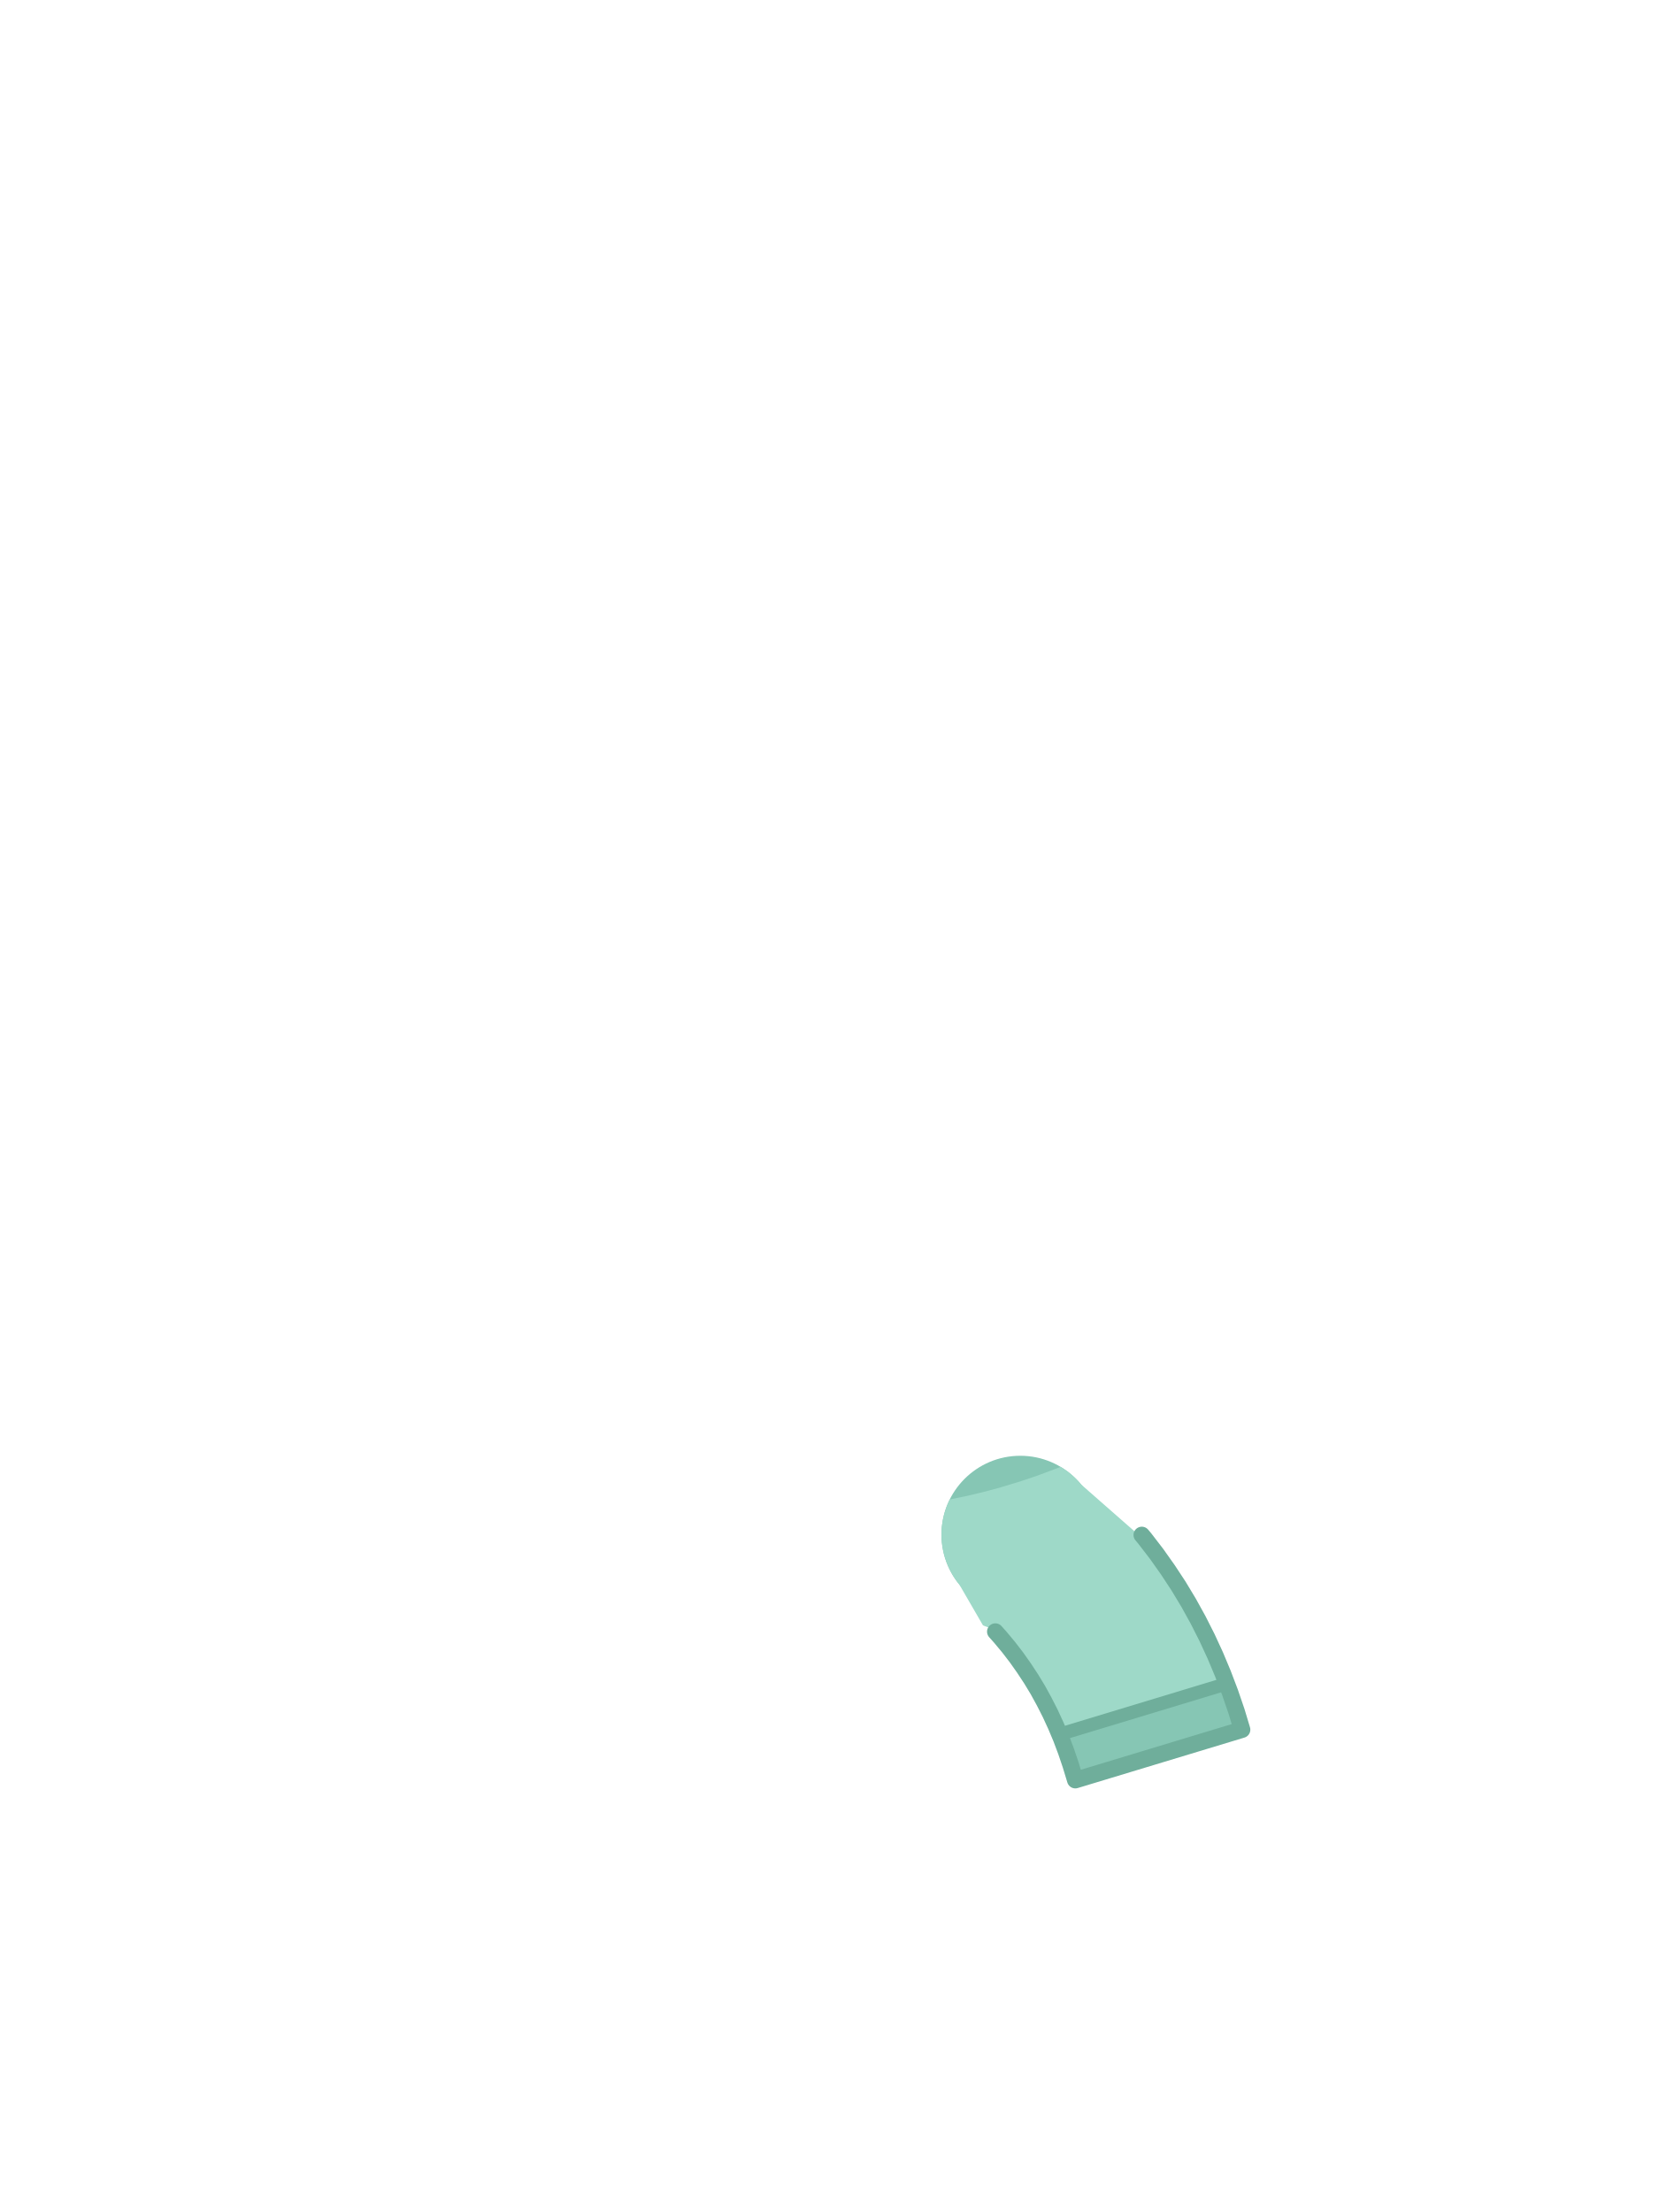
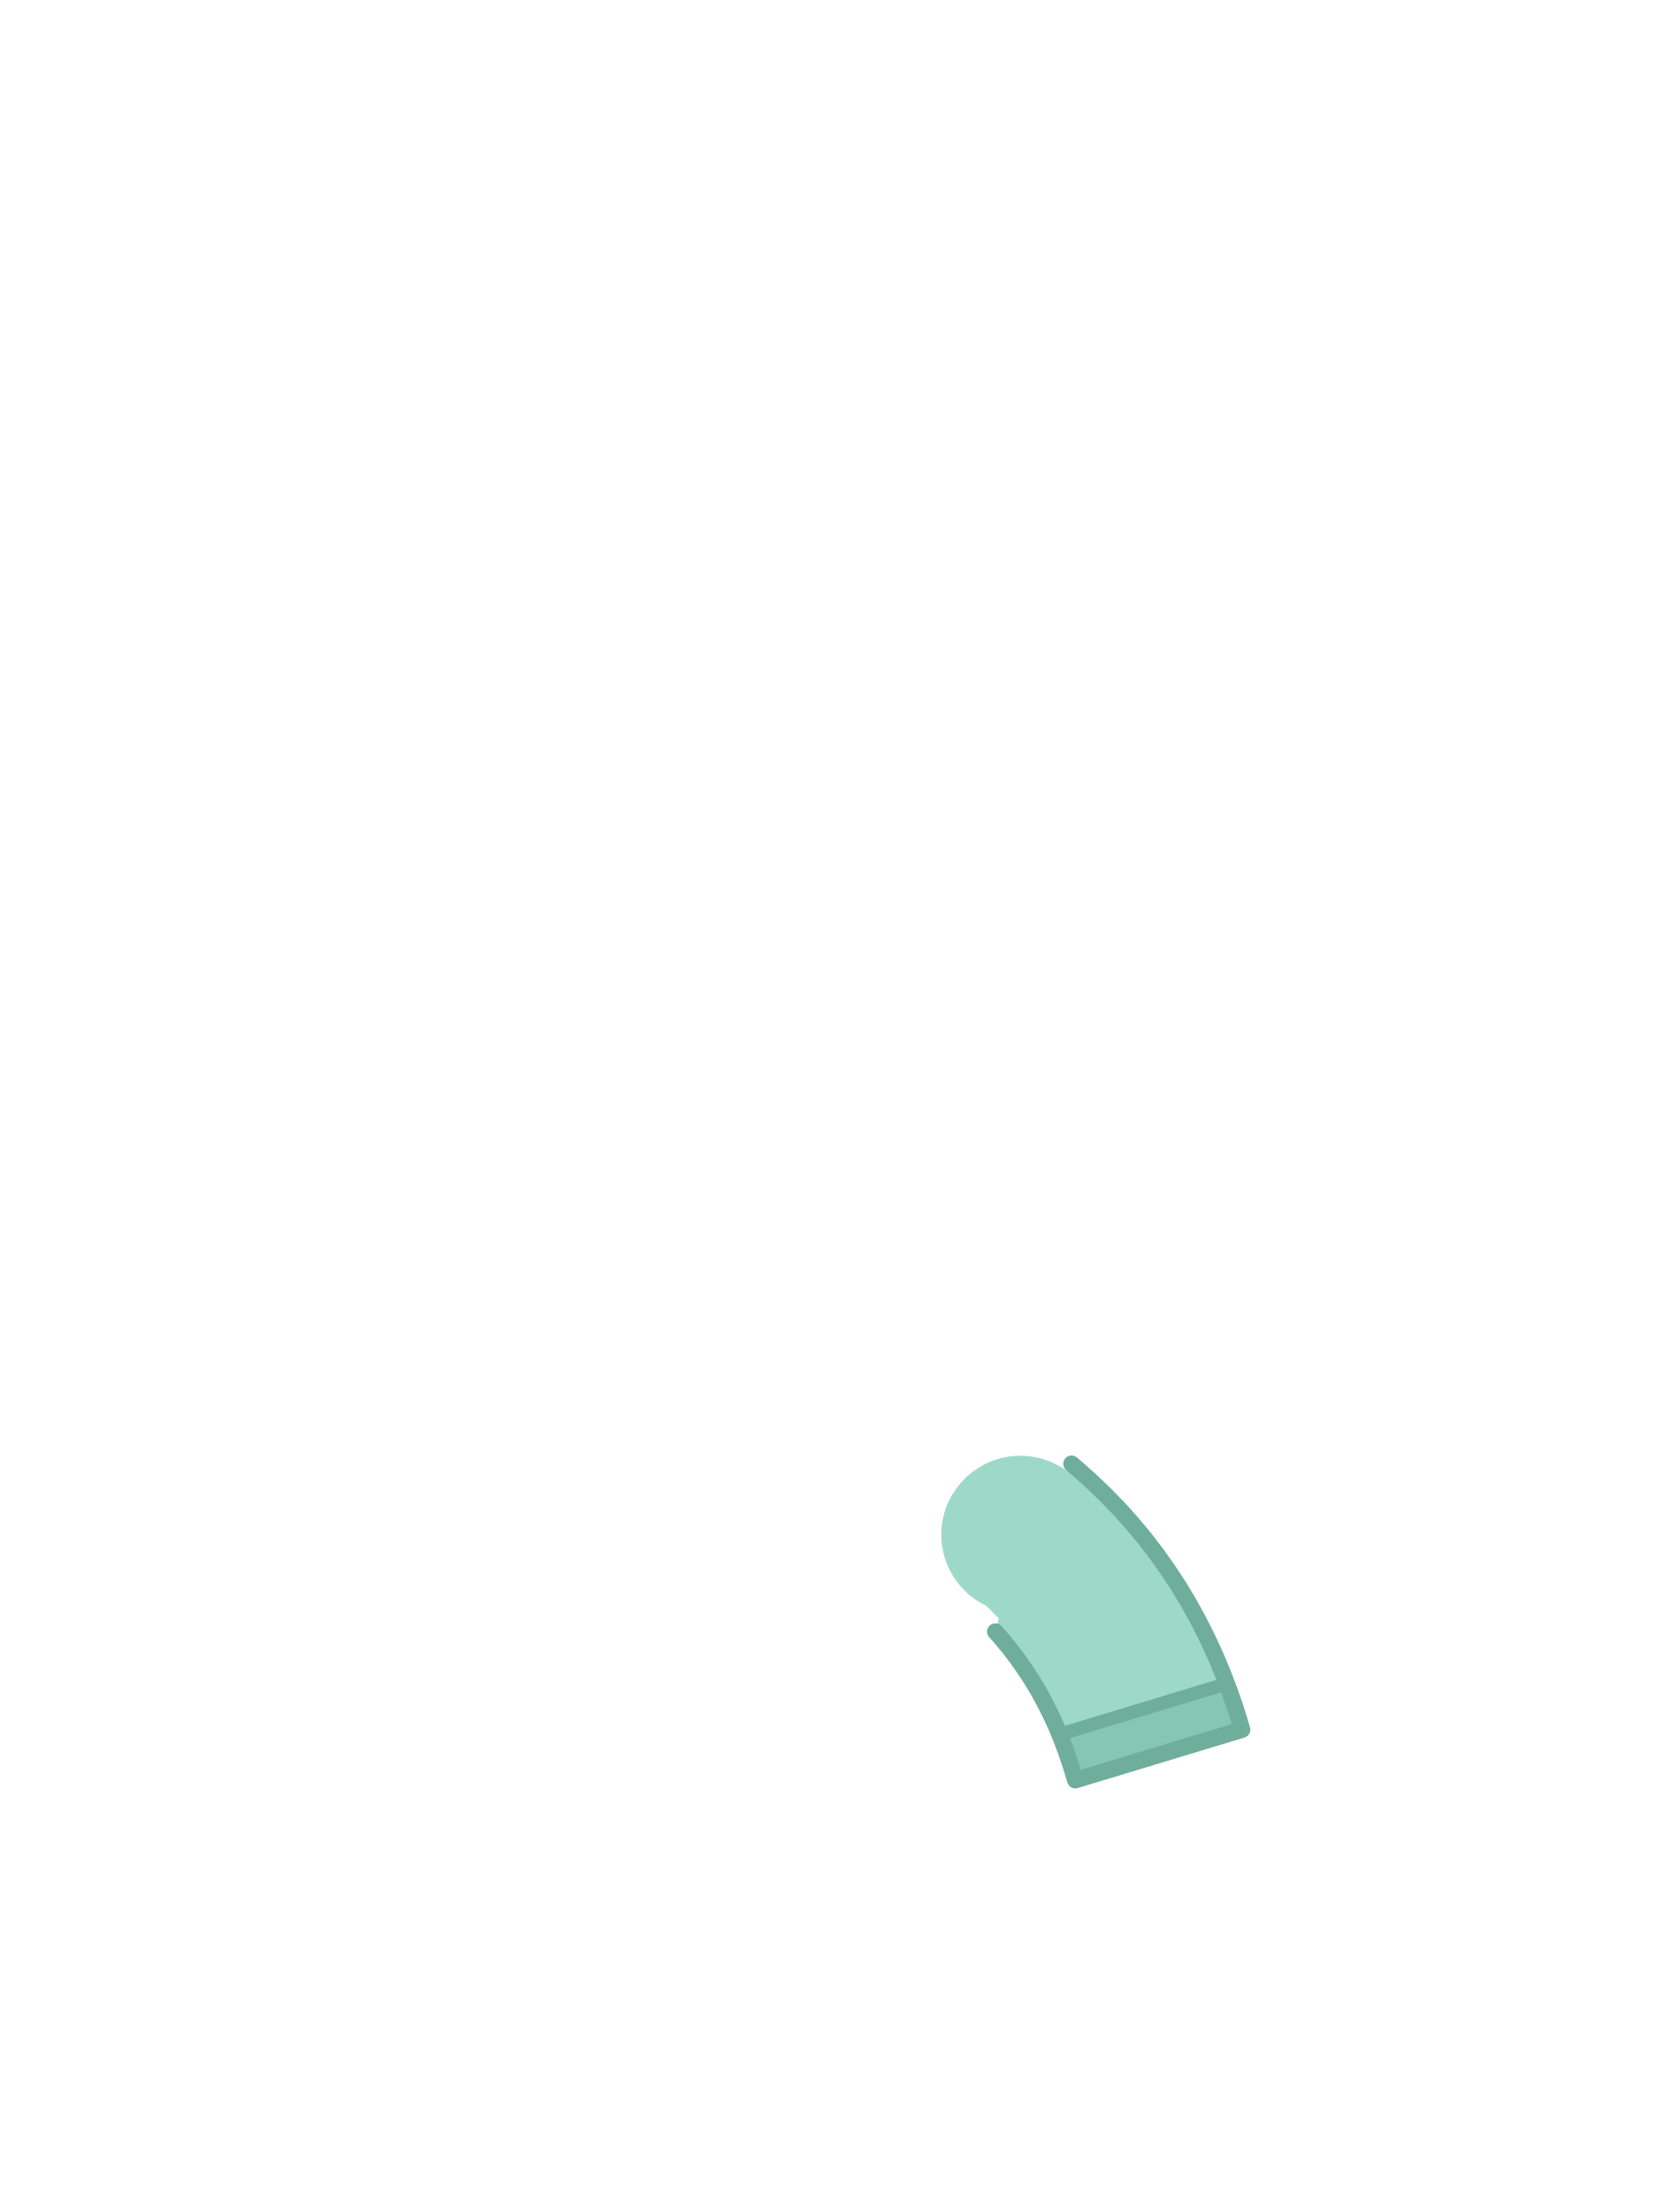
<svg xmlns="http://www.w3.org/2000/svg" viewBox="0 0 240 320">
-   <circle cx="147.6" cy="222" r="11.4" fill="#86C6B4" />
-   <path d="M 152.74 212.48 L 152.70 212.49 L 150.16 213.44 L 150.12 213.46 L 147.54 214.33 L 147.49 214.34 L 144.88 215.13 L 144.84 215.15 L 142.19 215.86 L 142.15 215.87 L 139.48 216.50 L 139.44 216.50 L 137.40 216.92 L 137.29 217.13 L 137.18 217.38 L 137.07 217.64 L 136.96 217.90 L 136.87 218.16 L 136.78 218.42 L 136.69 218.69 L 136.61 218.96 L 136.54 219.23 L 136.48 219.50 L 136.42 219.78 L 136.37 220.05 L 136.32 220.33 L 136.29 220.60 L 136.25 220.88 L 136.23 221.16 L 136.21 221.44 L 136.20 221.72 L 136.20 222.00 L 136.20 222.28 L 136.21 222.56 L 136.23 222.84 L 136.25 223.12 L 136.29 223.40 L 136.32 223.67 L 136.37 223.95 L 136.42 224.22 L 136.48 224.50 L 136.54 224.77 L 136.61 225.04 L 136.69 225.31 L 136.78 225.58 L 136.87 225.84 L 136.96 226.10 L 137.07 226.36 L 137.18 226.62 L 137.29 226.87 L 137.42 227.13 L 137.55 227.37 L 137.68 227.62 L 137.82 227.86 L 137.97 228.10 L 138.12 228.33 L 138.28 228.56 L 138.44 228.79 L 138.61 229.01 L 138.79 229.23 L 138.79 229.24 L 138.79 229.24 L 142.20 235.13 L 142.49 235.25 L 142.82 235.37 L 143.15 235.48 L 143.48 235.59 L 143.63 235.63 L 144.72 236.86 L 145.92 238.30 L 147.05 239.77 L 148.13 241.30 L 149.17 242.88 L 150.14 244.48 L 151.05 246.14 L 151.93 247.87 L 152.75 249.65 L 153.52 251.48 L 154.23 253.37 L 154.89 255.32 L 155.56 257.52 L 179.68 250.22 L 178.89 247.60 L 177.95 244.85 L 176.92 242.14 L 175.81 239.49 L 174.61 236.89 L 173.33 234.36 L 171.96 231.88 L 170.49 229.44 L 168.95 227.10 L 167.33 224.81 L 166.22 223.37 L 156.41 214.76 L 156.41 214.76 L 156.23 214.55 L 156.05 214.34 L 155.86 214.14 L 155.66 213.94 L 155.46 213.74 L 155.26 213.55 L 155.05 213.37 L 154.83 213.19 L 154.61 213.01 L 154.39 212.84 L 154.16 212.68 L 153.93 212.52 L 153.70 212.37 L 153.46 212.22 L 153.42 212.20 Z" fill="#9ED9C8" />
-   <path d="M 177.47 243.57 L 153.27 250.90 L 153.52 251.48 L 154.23 253.37 L 154.89 255.32 L 155.56 257.52 L 165.60 254.48 L 179.68 250.22 L 178.89 247.60 L 177.95 244.85 Z" fill="#86C6B4" />
+   <circle cx="147.6" cy="222" r="11.4" fill="#9ED9C8" />
+   <path d="M 155.02 211.76 L 155.86 212.48 L 157.93 214.33 L 159.94 216.26 L 161.92 218.29 L 163.82 220.42 L 165.60 222.56 L 167.33 224.81 L 168.95 227.10 L 170.49 229.44 L 171.96 231.88 L 173.33 234.36 L 174.61 236.89 L 175.81 239.49 L 176.92 242.14 L 177.95 244.85 L 178.89 247.60 L 179.68 250.22 L 155.56 257.52 L 154.89 255.32 L 154.23 253.37 L 153.52 251.48 L 152.75 249.65 L 151.93 247.87 L 151.05 246.14 L 150.14 244.48 L 149.17 242.88 L 148.13 241.30 L 147.05 239.77 L 145.92 238.30 L 144.72 236.86 L 143.99 236.04 L 144.48 234.13 L 144.42 234.07 L 144.00 233.63 L 143.58 233.20 L 143.16 232.78 L 142.72 232.36 L 142.61 232.25 L 142.60 232.24 L 142.54 232.21 L 142.47 232.18 L 142.41 232.15 L 142.35 232.12 L 142.29 232.09 L 142.23 232.05 L 142.16 232.02 L 142.10 231.99 L 142.04 231.95 L 141.98 231.92 L 141.92 231.88 L 141.86 231.85 L 141.80 231.81 L 141.74 231.78 L 141.68 231.74 L 141.62 231.71 L 141.56 231.67 L 141.50 231.63 L 141.44 231.59 L 141.38 231.56 L 141.32 231.52 L 141.27 231.48 L 141.21 231.44 L 141.15 231.40 L 141.09 231.36 L 141.04 231.32 L 140.98 231.28 L 140.92 231.24 L 140.87 231.20 L 140.81 231.16 L 140.75 231.11 L 140.70 231.07 L 140.64 231.03 L 140.59 230.99 L 140.53 230.94 L 140.48 230.90 L 140.42 230.86 L 140.37 230.81 L 140.31 230.77 L 140.26 230.72 L 140.21 230.68 L 140.15 230.63 L 140.10 230.59 L 140.05 230.54 L 140.00 230.49 L 139.94 230.45 L 139.89 230.40 L 139.84 230.35 L 139.79 230.30 L 139.74 230.26 L 139.69 230.21 L 139.64 230.16 L 139.59 230.11 L 139.54 230.06 L 139.49 230.01 L 139.44 229.96 L 139.39 229.91 L 139.34 229.86 L 139.30 229.81 L 139.25 229.76 L 139.20 229.71 L 139.15 229.66 L 139.11 229.60 L 139.06 229.55 L 139.01 229.50 L 138.97 229.45 L 138.92 229.39 L 138.88 229.34 L 138.83 229.29 L 138.79 229.23 L 138.74 229.18 L 138.70 229.12 L 138.66 229.07 L 138.61 229.01 L 138.57 228.96 L 138.53 228.90 L 138.49 228.85 L 138.44 228.79 L 138.40 228.73 L 138.36 228.68 L 138.32 228.62 L 138.28 228.56 L 138.24 228.51 L 138.20 228.45 L 138.16 228.39 L 138.12 228.33 L 138.08 228.28 L 138.04 228.22 L 138.01 228.16 L 137.97 228.10 L 137.93 228.04 L 137.89 227.98 L 137.86 227.92 L 137.82 227.86 L 137.79 227.80 L 137.75 227.74 L 137.72 227.68 L 137.68 227.62 L 137.65 227.56 L 137.61 227.50 L 137.58 227.44 L 137.55 227.37 L 137.51 227.31 L 137.48 227.25 L 137.45 227.19 L 137.42 227.13 L 137.39 227.06 L 137.36 227.00 L 137.32 226.94 L 137.29 226.87 L 137.26 226.81 L 137.24 226.75 L 137.21 226.68 L 137.18 226.62 L 137.15 226.56 L 137.12 226.49 L 137.09 226.43 L 137.07 226.36 L 137.04 226.30 L 137.02 226.23 L 136.99 226.17 L 136.96 226.10 L 136.94 226.04 L 136.91 225.97 L 136.89 225.91 L 136.87 225.84 L 136.84 225.77 L 136.82 225.71 L 136.80 225.64 L 136.78 225.58 L 136.75 225.51 L 136.73 225.44 L 136.71 225.38 L 136.69 225.31 L 136.67 225.24 L 136.65 225.18 L 136.63 225.11 L 136.61 225.04 L 136.59 224.97 L 136.58 224.91 L 136.56 224.84 L 136.54 224.77 L 136.52 224.70 L 136.51 224.63 L 136.49 224.57 L 136.48 224.50 L 136.46 224.43 L 136.45 224.36 L 136.43 224.29 L 136.42 224.22 L 136.41 224.16 L 136.39 224.09 L 136.38 224.02 L 136.37 223.95 L 136.36 223.88 L 136.34 223.81 L 136.33 223.74 L 136.32 223.67 L 136.31 223.60 L 136.30 223.53 L 136.29 223.46 L 136.29 223.40 L 136.28 223.33 L 136.27 223.26 L 136.26 223.19 L 136.25 223.12 L 136.25 223.05 L 136.24 222.98 L 136.24 222.91 L 136.23 222.84 L 136.23 222.77 L 136.22 222.70 L 136.22 222.63 L 136.21 222.56 L 136.21 222.49 L 136.21 222.42 L 136.21 222.35 L 136.20 222.28 L 136.20 222.21 L 136.20 222.14 L 136.20 222.07 L 136.20 222.00 L 136.20 221.93 L 136.20 221.86 L 136.20 221.79 L 136.20 221.72 L 136.21 221.65 L 136.21 221.58 L 136.21 221.51 L 136.21 221.44 L 136.22 221.37 L 136.22 221.30 L 136.23 221.23 L 136.23 221.16 L 136.24 221.09 L 136.24 221.02 L 136.25 220.95 L 136.25 220.88 L 136.26 220.81 L 136.27 220.74 L 136.28 220.67 L 136.29 220.60 L 136.29 220.54 L 136.30 220.47 L 136.31 220.40 L 136.32 220.33 L 136.33 220.26 L 136.34 220.19 L 136.36 220.12 L 136.37 220.05 L 136.38 219.98 L 136.39 219.91 L 136.41 219.84 L 136.42 219.78 L 136.43 219.71 L 136.45 219.64 L 136.46 219.57 L 136.48 219.50 L 136.49 219.43 L 136.51 219.37 L 136.52 219.30 L 136.54 219.23 L 136.56 219.16 L 136.58 219.09 L 136.59 219.03 L 136.61 218.96 L 136.63 218.89 L 136.65 218.82 L 136.67 218.76 L 136.69 218.69 L 136.71 218.62 L 136.73 218.56 L 136.75 218.49 L 136.78 218.42 L 136.80 218.36 L 136.82 218.29 L 136.84 218.23 L 136.87 218.16 L 136.89 218.09 L 136.91 218.03 L 136.94 217.96 L 136.96 217.90 L 136.99 217.83 L 137.02 217.77 L 137.04 217.70 L 137.07 217.64 L 137.09 217.57 L 137.12 217.51 L 137.15 217.44 L 137.18 217.38 L 137.21 217.32 L 137.24 217.25 L 137.26 217.19 L 137.29 217.13 L 137.32 217.06 L 137.36 217.00 L 137.39 216.94 L 137.40 216.92 L 137.96 216.80 L 138.09 216.58 L 138.22 216.35 L 138.36 216.12 L 138.51 215.89 L 138.66 215.67 L 138.82 215.45 L 138.98 215.24 L 139.15 215.03 L 139.33 214.83 L 139.51 214.63 L 139.69 214.43 L 139.88 214.24 L 140.07 214.05 L 140.27 213.87 L 140.47 213.69 L 140.68 213.52 L 140.89 213.35 L 141.10 213.19 L 141.32 213.03 L 141.54 212.88 L 141.77 212.73 L 141.99 212.59 L 142.23 212.46 L 142.46 212.33 L 142.70 212.21 L 142.94 212.09 L 143.19 211.98 L 143.44 211.87 L 143.69 211.77 L 143.94 211.68 L 144.19 211.59 L 144.45 211.51 L 144.71 211.44 L 144.97 211.37 L 145.23 211.31 L 145.49 211.25 L 145.76 211.21 L 146.02 211.16 L 146.29 211.13 L 146.55 211.10 L 146.82 211.08 L 147.09 211.06 L 147.36 211.05 L 147.63 211.05 L 147.90 211.05 L 148.17 211.06 L 148.43 211.08 L 148.70 211.11 L 148.97 211.14 L 149.23 211.17 L 149.50 211.22 L 149.76 211.27 L 150.03 211.32 L 150.29 211.38 L 150.55 211.45 L 150.81 211.53 L 151.06 211.61 L 151.32 211.70 L 151.57 211.79 L 151.82 211.89 L 152.06 212.00 L 152.31 212.11 L 152.55 212.23 L 152.79 212.36 L 152.90 212.42 L 153.43 212.20 L 153.46 212.22 L 153.52 212.26 L 153.58 212.29 L 153.64 212.33 L 153.70 212.37 L 153.76 212.41 L 153.82 212.44 L 153.88 212.48 L 153.93 212.52 L 153.99 212.56 L 154.05 212.60 L 154.11 212.64 L 154.16 212.68 L 154.22 212.72 L 154.28 212.76 L 154.33 212.80 L 154.29 212.77 Z M 157.28 215.98 L 157.27 215.96 L 157.28 215.98 Z" fill="#9ED9C8" />
+   <path d="M 153.28 250.90 L 177.46 243.57 L 177.95 244.85 L 178.89 247.60 L 179.68 250.22 L 165.60 254.48 L 155.56 257.52 L 154.89 255.32 L 154.23 253.37 L 153.52 251.48 Z" fill="#86C6B4" />
  <path d="M 177.27 243.63 L 153.47 250.84" fill="none" stroke="#6FAE9B" stroke-width="1.92" stroke-linecap="round" />
-   <path d="M 165.18 222.06 L 165.60 222.56 L 167.33 224.81 L 168.95 227.10 L 170.49 229.44 L 171.96 231.88 L 173.33 234.36 L 174.61 236.89 L 175.81 239.49 L 176.92 242.14 L 177.95 244.85 L 178.89 247.60 L 179.68 250.22 L 155.56 257.52 L 154.89 255.32 L 154.23 253.37 L 153.52 251.48 L 152.75 249.65 L 151.93 247.87 L 151.05 246.14 L 150.14 244.48 L 149.17 242.88 L 148.13 241.30 L 147.05 239.77 L 145.92 238.30 L 144.72 236.86 L 143.99 236.04" fill="none" stroke="#6FAE9B" stroke-width="2.4" stroke-linecap="round" stroke-linejoin="round" />
+   <path d="M 157.93 214.33 L 159.94 216.26 L 161.92 218.29 L 163.82 220.42 L 165.6 222.56 L 167.33 224.81 L 168.95 227.1 L 170.49 229.44 L 171.96 231.88 L 173.33 234.36 L 174.61 236.89 L 175.81 239.49 L 176.92 242.14 L 177.95 244.85 L 178.89 247.6 L 179.68 250.22 L 155.56 257.52 L 154.89 255.32 L 154.23 253.37 L 153.52 251.48 L 152.75 249.65 L 151.93 247.87 L 151.05 246.14 L 150.14 244.48 L 149.17 242.88 L 148.13 241.3 L 147.05 239.77 L 145.92 238.3 L 144.72 236.86 L 143.99 236.04 M 155.02 211.76 L 155.86 212.48 L 157.93 214.33" fill="none" stroke="#6FAE9B" stroke-width="2.4" stroke-linecap="round" stroke-linejoin="round" />
</svg>
